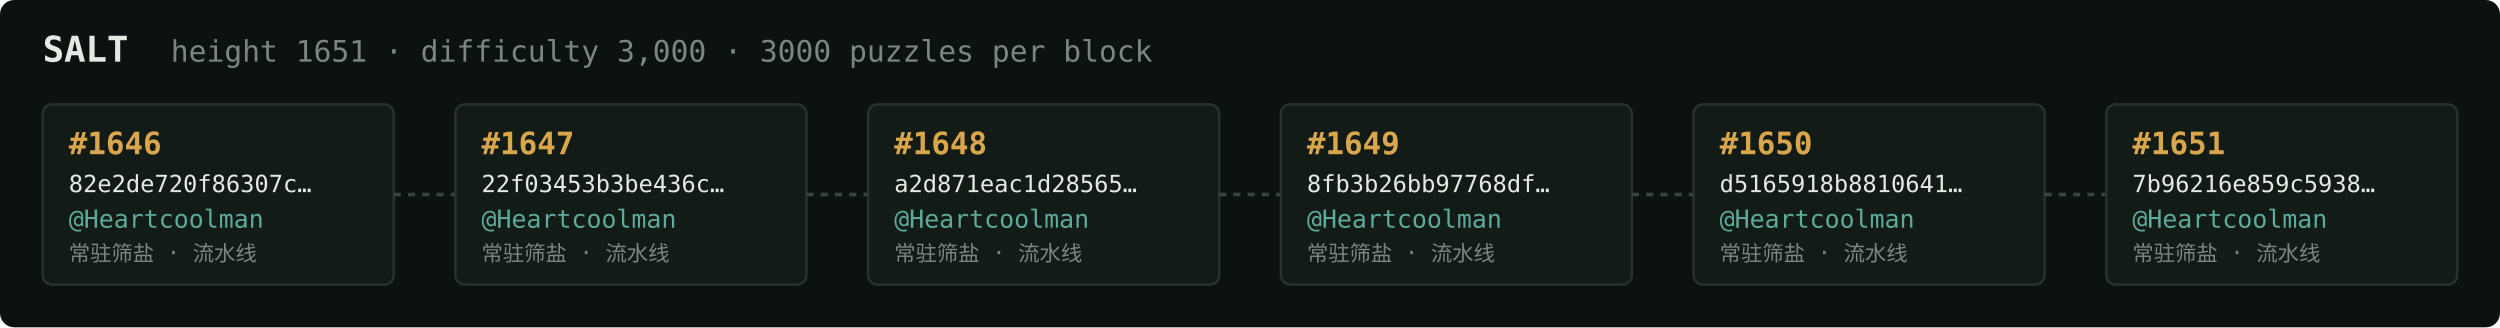
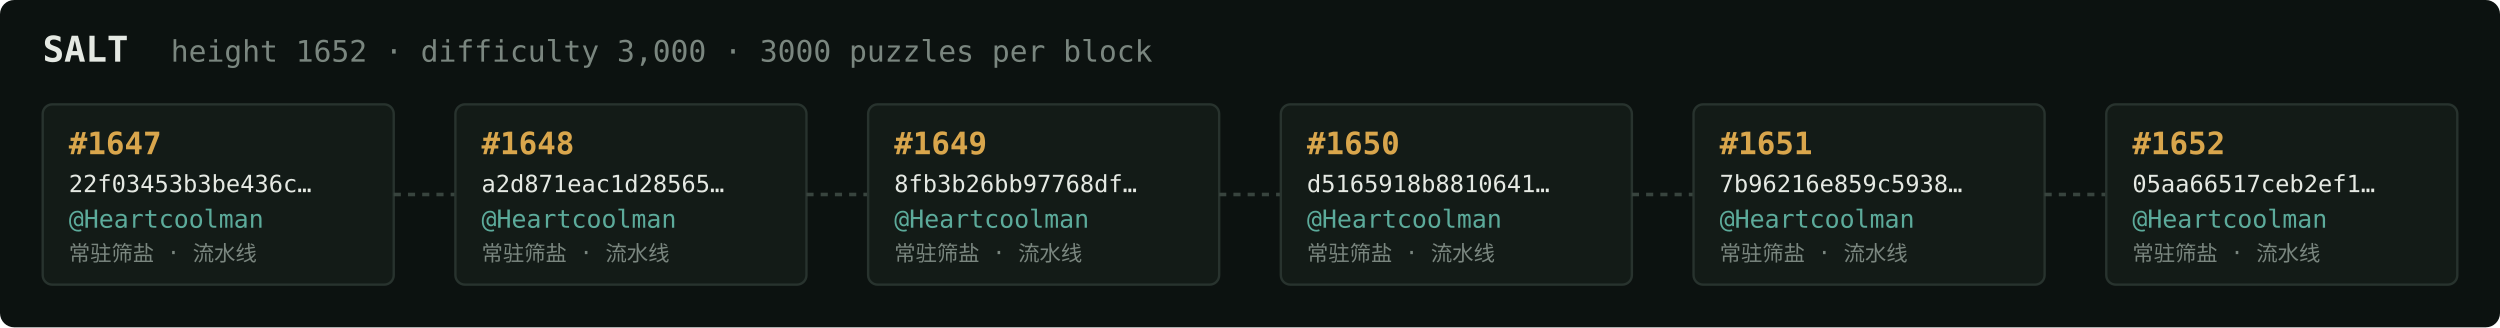
<svg xmlns="http://www.w3.org/2000/svg" width="1054" height="138" viewBox="0 0 1054 138" font-family="ui-monospace,SFMono-Regular,Menlo,monospace">
  <rect fill="#0c1210" width="1054" height="138" rx="6" />
  <text x="18" y="26" fill="#e5e9e3" font-size="15" font-weight="700">SALT</text>
-   <text x="72" y="26" fill="#7a867f" font-size="12.5">height 1651 · difficulty 3,000 · 3000 puzzles per block</text>
+   <text x="72" y="26" fill="#7a867f" font-size="12.5">height 1652 · difficulty 3,000 · 3000 puzzles per block</text>
  <rect x="18" y="44" width="148" height="76" rx="4" fill="#131b17" stroke="#28332e" stroke-width="1" />
-   <text x="29" y="65" fill="#d9a64c" font-size="13" font-weight="700">#1646</text>
-   <text x="29" y="81" fill="#e5e9e3" font-size="10">82e2de720f86307c…</text>
+   <text x="29" y="65" fill="#d9a64c" font-size="13" font-weight="700">#1647</text>
+   <text x="29" y="81" fill="#e5e9e3" font-size="10">22f03453b3be436c…</text>
  <text x="29" y="96" fill="#5cab9b" font-size="10.5">@Heartcoolman</text>
  <text x="29" y="110" fill="#7a867f" font-size="9">常驻筛盐 · 流水线</text>
  <line x1="166" y1="82.0" x2="192" y2="82.0" stroke="#38443e" stroke-width="1.5" stroke-dasharray="3 3" />
  <rect x="192" y="44" width="148" height="76" rx="4" fill="#131b17" stroke="#28332e" stroke-width="1" />
-   <text x="203" y="65" fill="#d9a64c" font-size="13" font-weight="700">#1647</text>
-   <text x="203" y="81" fill="#e5e9e3" font-size="10">22f03453b3be436c…</text>
+   <text x="203" y="65" fill="#d9a64c" font-size="13" font-weight="700">#1648</text>
+   <text x="203" y="81" fill="#e5e9e3" font-size="10">a2d871eac1d28565…</text>
  <text x="203" y="96" fill="#5cab9b" font-size="10.5">@Heartcoolman</text>
  <text x="203" y="110" fill="#7a867f" font-size="9">常驻筛盐 · 流水线</text>
  <line x1="340" y1="82.0" x2="366" y2="82.0" stroke="#38443e" stroke-width="1.5" stroke-dasharray="3 3" />
  <rect x="366" y="44" width="148" height="76" rx="4" fill="#131b17" stroke="#28332e" stroke-width="1" />
-   <text x="377" y="65" fill="#d9a64c" font-size="13" font-weight="700">#1648</text>
-   <text x="377" y="81" fill="#e5e9e3" font-size="10">a2d871eac1d28565…</text>
+   <text x="377" y="65" fill="#d9a64c" font-size="13" font-weight="700">#1649</text>
+   <text x="377" y="81" fill="#e5e9e3" font-size="10">8fb3b26bb97768df…</text>
  <text x="377" y="96" fill="#5cab9b" font-size="10.5">@Heartcoolman</text>
  <text x="377" y="110" fill="#7a867f" font-size="9">常驻筛盐 · 流水线</text>
  <line x1="514" y1="82.0" x2="540" y2="82.0" stroke="#38443e" stroke-width="1.5" stroke-dasharray="3 3" />
  <rect x="540" y="44" width="148" height="76" rx="4" fill="#131b17" stroke="#28332e" stroke-width="1" />
-   <text x="551" y="65" fill="#d9a64c" font-size="13" font-weight="700">#1649</text>
-   <text x="551" y="81" fill="#e5e9e3" font-size="10">8fb3b26bb97768df…</text>
+   <text x="551" y="65" fill="#d9a64c" font-size="13" font-weight="700">#1650</text>
+   <text x="551" y="81" fill="#e5e9e3" font-size="10">d5165918b8810641…</text>
  <text x="551" y="96" fill="#5cab9b" font-size="10.5">@Heartcoolman</text>
  <text x="551" y="110" fill="#7a867f" font-size="9">常驻筛盐 · 流水线</text>
  <line x1="688" y1="82.0" x2="714" y2="82.0" stroke="#38443e" stroke-width="1.5" stroke-dasharray="3 3" />
  <rect x="714" y="44" width="148" height="76" rx="4" fill="#131b17" stroke="#28332e" stroke-width="1" />
-   <text x="725" y="65" fill="#d9a64c" font-size="13" font-weight="700">#1650</text>
-   <text x="725" y="81" fill="#e5e9e3" font-size="10">d5165918b8810641…</text>
+   <text x="725" y="65" fill="#d9a64c" font-size="13" font-weight="700">#1651</text>
+   <text x="725" y="81" fill="#e5e9e3" font-size="10">7b96216e859c5938…</text>
  <text x="725" y="96" fill="#5cab9b" font-size="10.5">@Heartcoolman</text>
  <text x="725" y="110" fill="#7a867f" font-size="9">常驻筛盐 · 流水线</text>
  <line x1="862" y1="82.0" x2="888" y2="82.0" stroke="#38443e" stroke-width="1.5" stroke-dasharray="3 3" />
  <rect x="888" y="44" width="148" height="76" rx="4" fill="#131b17" stroke="#28332e" stroke-width="1" />
-   <text x="899" y="65" fill="#d9a64c" font-size="13" font-weight="700">#1651</text>
-   <text x="899" y="81" fill="#e5e9e3" font-size="10">7b96216e859c5938…</text>
+   <text x="899" y="65" fill="#d9a64c" font-size="13" font-weight="700">#1652</text>
+   <text x="899" y="81" fill="#e5e9e3" font-size="10">05aa66517ceb2ef1…</text>
  <text x="899" y="96" fill="#5cab9b" font-size="10.5">@Heartcoolman</text>
  <text x="899" y="110" fill="#7a867f" font-size="9">常驻筛盐 · 流水线</text>
</svg>
